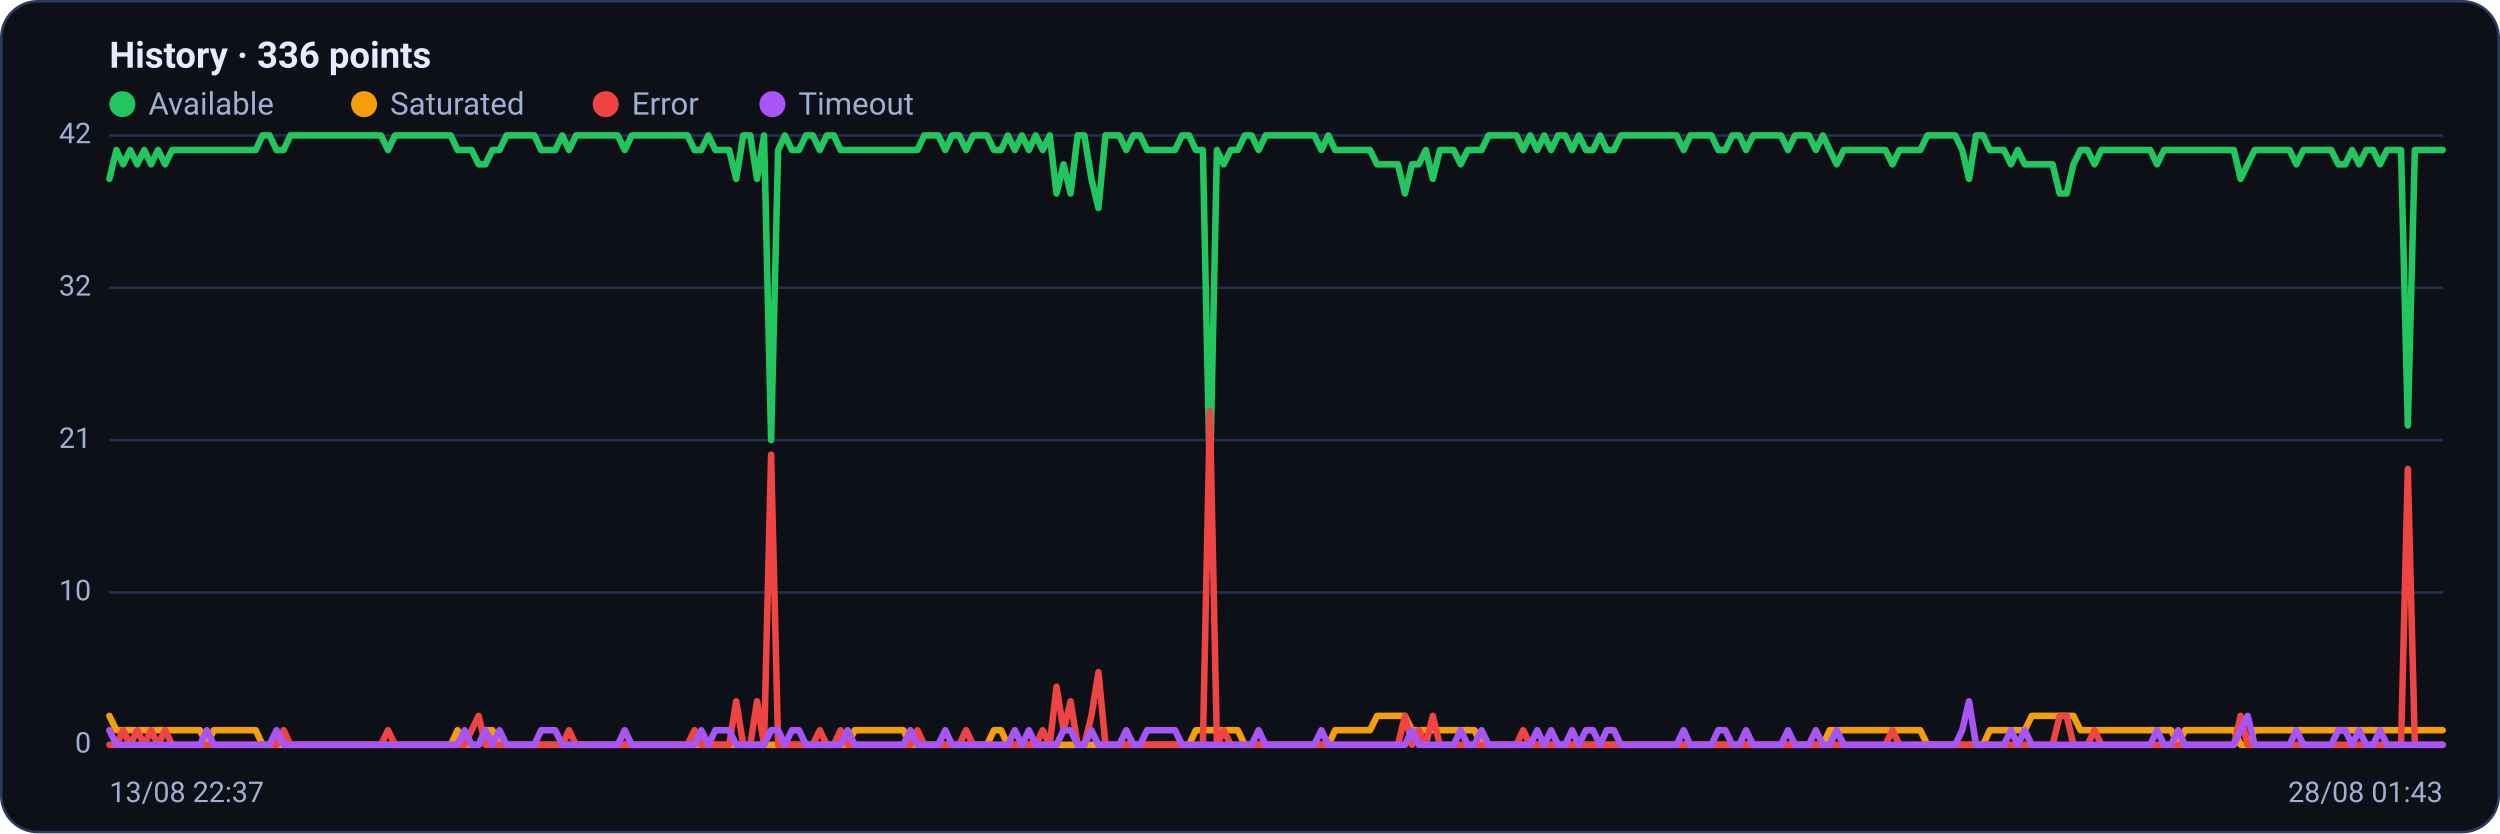
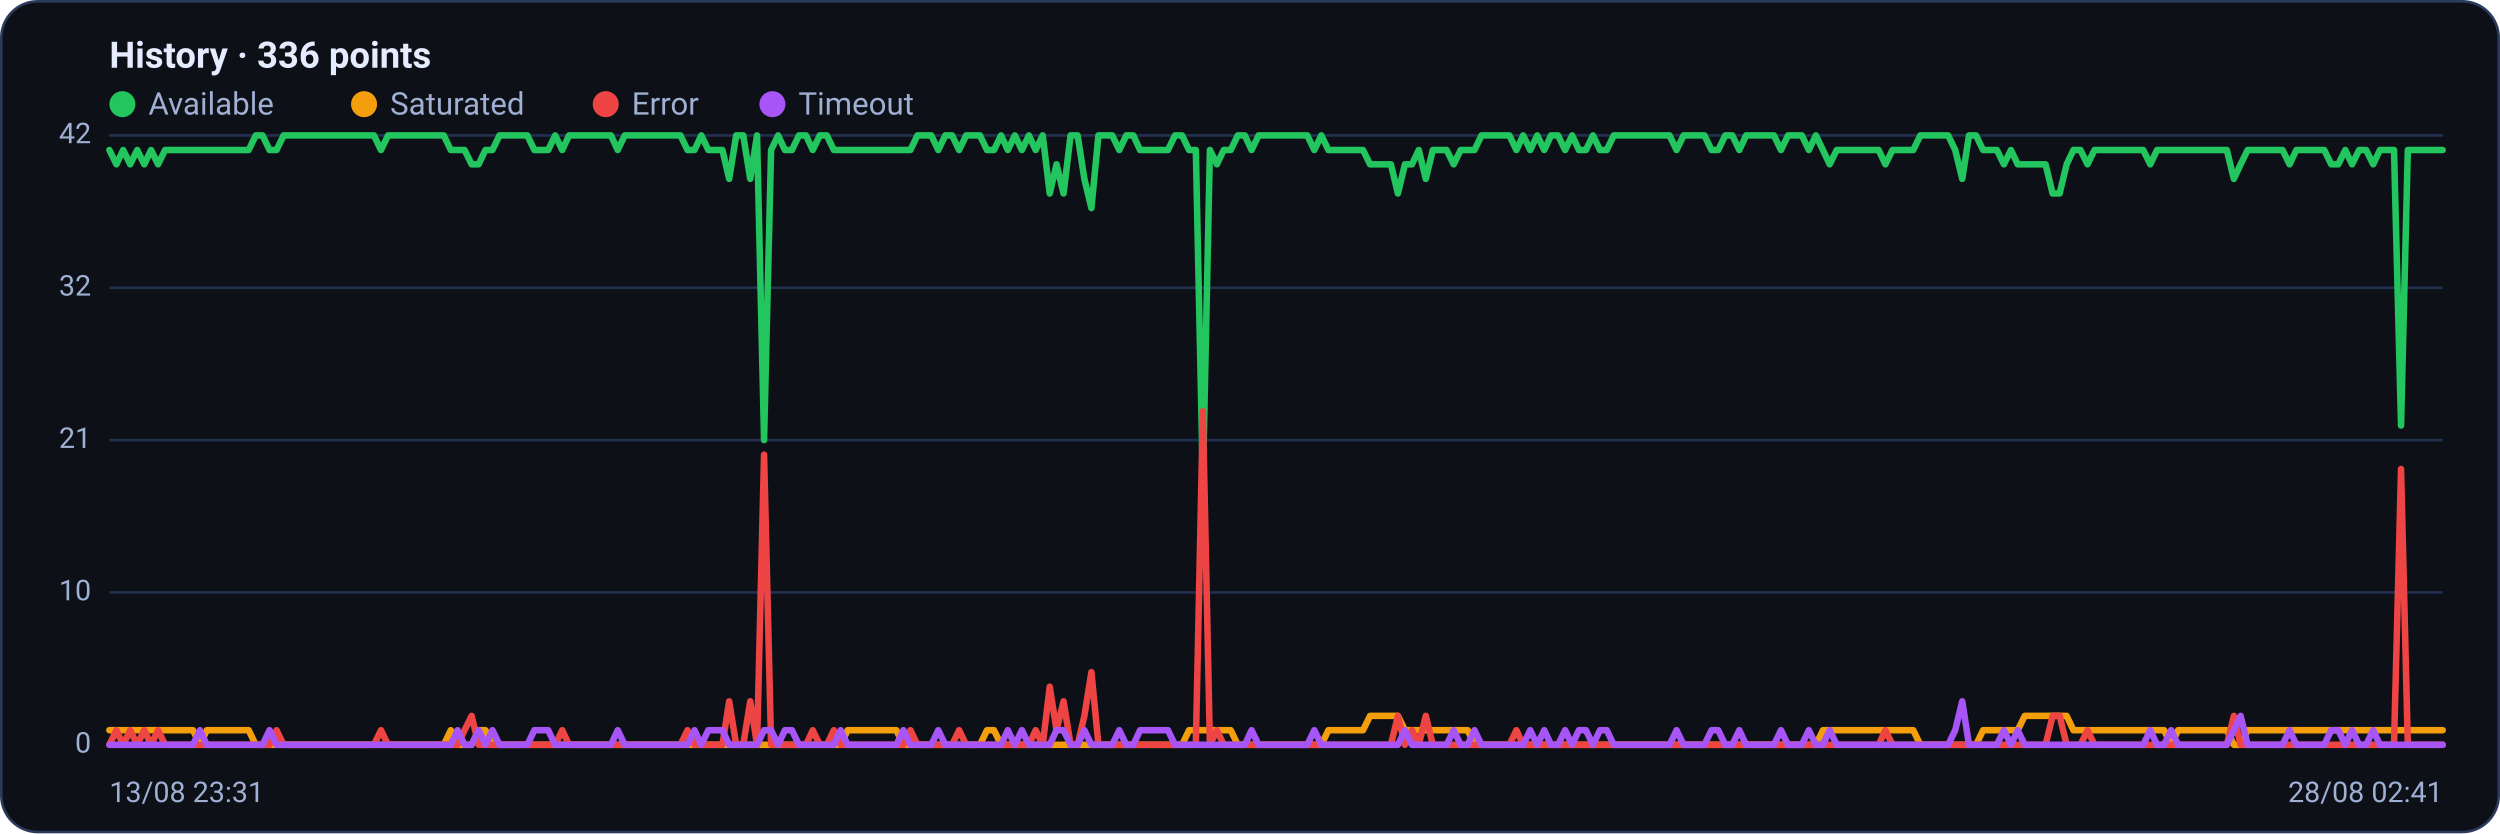
<svg xmlns="http://www.w3.org/2000/svg" viewBox="0 0 960 320" width="960" height="320" font-family="Segoe UI, system-ui, -apple-system, Roboto, Helvetica, Arial, sans-serif" role="img" aria-label="Availability history per region">
  <rect x="0.5" y="0.5" width="959" height="319" rx="14" fill="#0d1117" stroke="#2c3a5e" />
  <text x="42" y="26" font-size="14" font-weight="600" fill="#e6ecff">History · 336 points</text>
  <circle cx="47" cy="40" r="5" fill="#22c55e" />
  <text x="57" y="44" font-size="12" fill="#9fb0d4">Available</text>
  <circle cx="139.8" cy="40" r="5" fill="#f59e0b" />
  <text x="149.8" y="44" font-size="12" fill="#9fb0d4">Saturated</text>
  <circle cx="232.6" cy="40" r="5" fill="#ef4444" />
  <text x="242.6" y="44" font-size="12" fill="#9fb0d4">Error</text>
  <circle cx="296.6" cy="40" r="5" fill="#a855f7" />
  <text x="306.6" y="44" font-size="12" fill="#9fb0d4">Timeout</text>
  <line x1="42" y1="286.0" x2="938" y2="286.0" stroke="#21304f" stroke-width="1" />
  <text x="35" y="289.0" text-anchor="end" font-size="11" fill="#9fb0d4">0</text>
  <line x1="42" y1="227.5" x2="938" y2="227.5" stroke="#21304f" stroke-width="1" />
  <text x="35" y="230.5" text-anchor="end" font-size="11" fill="#9fb0d4">10</text>
  <line x1="42" y1="169.0" x2="938" y2="169.0" stroke="#21304f" stroke-width="1" />
  <text x="35" y="172.0" text-anchor="end" font-size="11" fill="#9fb0d4">21</text>
  <line x1="42" y1="110.5" x2="938" y2="110.5" stroke="#21304f" stroke-width="1" />
  <text x="35" y="113.5" text-anchor="end" font-size="11" fill="#9fb0d4">32</text>
  <line x1="42" y1="52.0" x2="938" y2="52.0" stroke="#21304f" stroke-width="1" />
  <text x="35" y="55.0" text-anchor="end" font-size="11" fill="#9fb0d4">42</text>
-   <polyline fill="none" stroke="#22c55e" stroke-width="2.5" stroke-linejoin="round" stroke-linecap="round" points="42.0,68.7 44.7,57.6 47.3,63.1 50.0,57.6 52.7,63.1 55.4,57.6 58.0,63.1 60.7,57.6 63.4,63.1 66.1,57.6 68.7,57.6 71.4,57.6 74.1,57.6 76.8,57.6 79.4,57.6 82.1,57.6 84.8,57.6 87.5,57.6 90.1,57.6 92.8,57.6 95.5,57.6 98.2,57.6 100.8,52.0 103.5,52.0 106.2,57.6 108.9,57.6 111.5,52.0 114.2,52.0 116.9,52.0 119.6,52.0 122.2,52.0 124.9,52.0 127.6,52.0 130.3,52.0 132.9,52.0 135.6,52.0 138.3,52.0 141.0,52.0 143.6,52.0 146.3,52.0 149.0,57.6 151.7,52.0 154.3,52.0 157.0,52.0 159.7,52.0 162.4,52.0 165.0,52.0 167.7,52.0 170.4,52.0 173.1,52.0 175.7,57.6 178.4,57.6 181.1,57.6 183.8,63.1 186.4,63.1 189.1,57.6 191.8,57.6 194.5,52.0 197.1,52.0 199.8,52.0 202.5,52.0 205.2,52.0 207.8,57.6 210.5,57.6 213.2,57.6 215.9,52.0 218.5,57.6 221.2,52.0 223.9,52.0 226.5,52.0 229.2,52.0 231.9,52.0 234.6,52.0 237.2,52.0 239.9,57.6 242.6,52.0 245.3,52.0 247.9,52.0 250.6,52.0 253.3,52.0 256.0,52.0 258.6,52.0 261.3,52.0 264.0,52.0 266.7,57.6 269.3,57.6 272.0,52.0 274.7,57.6 277.4,57.6 280.0,57.6 282.7,68.7 285.4,52.0 288.1,52.0 290.7,68.7 293.4,52.0 296.1,169.0 298.8,57.6 301.4,52.0 304.1,57.6 306.8,57.6 309.5,52.0 312.1,52.0 314.8,57.6 317.5,52.0 320.2,52.0 322.8,57.6 325.5,57.6 328.2,57.6 330.9,57.6 333.5,57.6 336.2,57.6 338.9,57.6 341.6,57.6 344.2,57.6 346.9,57.6 349.6,57.6 352.3,57.6 354.9,52.0 357.6,52.0 360.3,52.0 363.0,57.6 365.6,52.0 368.3,52.0 371.0,57.6 373.7,52.0 376.3,52.0 379.0,52.0 381.7,57.6 384.4,57.6 387.0,52.0 389.7,57.6 392.4,52.0 395.1,57.6 397.7,52.0 400.4,57.6 403.1,52.0 405.7,74.3 408.4,63.1 411.1,74.3 413.8,52.0 416.4,52.0 419.1,68.7 421.8,79.9 424.5,52.0 427.1,52.0 429.8,52.0 432.5,57.6 435.2,52.0 437.8,52.0 440.5,57.6 443.2,57.6 445.9,57.6 448.5,57.6 451.2,57.6 453.9,52.0 456.6,52.0 459.2,57.6 461.9,57.6 464.6,185.7 467.3,57.6 469.9,63.1 472.6,57.6 475.3,57.6 478.0,52.0 480.6,52.0 483.3,57.6 486.0,52.0 488.7,52.0 491.3,52.0 494.0,52.0 496.7,52.0 499.4,52.0 502.0,52.0 504.7,52.0 507.4,57.6 510.1,52.0 512.7,57.6 515.4,57.6 518.1,57.6 520.8,57.6 523.4,57.6 526.1,57.6 528.8,63.1 531.5,63.1 534.1,63.1 536.8,63.1 539.5,74.3 542.2,63.1 544.8,63.1 547.5,57.6 550.2,68.7 552.9,57.6 555.5,57.6 558.2,57.6 560.9,63.1 563.6,57.6 566.2,57.6 568.9,57.6 571.6,52.0 574.3,52.0 576.9,52.0 579.6,52.0 582.3,52.0 584.9,57.6 587.6,52.0 590.3,57.6 593.0,52.0 595.6,57.6 598.3,52.0 601.0,52.0 603.7,57.6 606.3,52.0 609.0,57.6 611.7,57.6 614.4,52.0 617.0,57.6 619.7,57.6 622.4,52.0 625.1,52.0 627.7,52.0 630.4,52.0 633.1,52.0 635.8,52.0 638.4,52.0 641.1,52.0 643.8,52.0 646.5,57.6 649.1,52.0 651.8,52.0 654.5,52.0 657.2,52.0 659.8,57.6 662.5,57.6 665.2,52.0 667.9,52.0 670.5,57.6 673.2,52.0 675.9,52.0 678.6,52.0 681.2,52.0 683.9,52.0 686.6,57.6 689.3,52.0 691.9,52.0 694.6,52.0 697.3,57.6 700.0,52.0 702.6,57.6 705.3,63.1 708.0,57.6 710.7,57.6 713.3,57.6 716.0,57.6 718.7,57.6 721.4,57.6 724.0,57.6 726.7,63.1 729.4,57.6 732.1,57.6 734.7,57.6 737.4,57.6 740.1,52.0 742.8,52.0 745.4,52.0 748.1,52.0 750.8,52.0 753.5,57.6 756.1,68.7 758.8,52.0 761.5,52.0 764.1,57.6 766.8,57.6 769.5,57.6 772.2,63.1 774.8,57.6 777.5,63.1 780.2,63.1 782.9,63.1 785.5,63.1 788.2,63.1 790.9,74.3 793.6,74.3 796.2,63.1 798.9,57.6 801.6,57.6 804.3,63.1 806.9,57.6 809.6,57.6 812.3,57.6 815.0,57.6 817.6,57.6 820.3,57.6 823.0,57.6 825.7,57.6 828.3,63.1 831.0,57.6 833.7,57.6 836.4,57.6 839.0,57.6 841.7,57.6 844.4,57.6 847.1,57.6 849.7,57.6 852.4,57.6 855.1,57.6 857.8,57.6 860.4,68.7 863.1,63.1 865.8,57.6 868.5,57.6 871.1,57.6 873.8,57.6 876.5,57.6 879.2,57.6 881.8,63.1 884.5,57.6 887.2,57.6 889.9,57.6 892.5,57.6 895.2,57.6 897.9,63.1 900.6,63.1 903.2,57.6 905.9,63.1 908.6,57.6 911.3,57.6 913.9,63.1 916.6,57.6 919.3,57.6 922.0,57.6 924.6,163.4 927.3,57.6 930.0,57.6 932.7,57.6 935.3,57.6 938.0,57.6" />
-   <polyline fill="none" stroke="#f59e0b" stroke-width="2.5" stroke-linejoin="round" stroke-linecap="round" points="42.0,274.9 44.7,280.4 47.3,280.4 50.0,280.4 52.7,280.4 55.4,280.4 58.0,280.4 60.7,280.4 63.4,280.4 66.1,280.4 68.7,280.4 71.4,280.4 74.1,280.4 76.8,280.4 79.4,286.0 82.1,280.4 84.8,280.4 87.5,280.4 90.1,280.4 92.8,280.4 95.5,280.4 98.2,280.4 100.8,286.0 103.5,286.0 106.2,286.0 108.9,286.0 111.5,286.0 114.2,286.0 116.9,286.0 119.6,286.0 122.2,286.0 124.9,286.0 127.6,286.0 130.3,286.0 132.9,286.0 135.6,286.0 138.3,286.0 141.0,286.0 143.6,286.0 146.3,286.0 149.0,286.0 151.7,286.0 154.3,286.0 157.0,286.0 159.7,286.0 162.4,286.0 165.0,286.0 167.7,286.0 170.4,286.0 173.1,286.0 175.7,280.4 178.4,286.0 181.1,286.0 183.8,286.0 186.4,280.4 189.1,280.4 191.8,286.0 194.5,286.0 197.1,286.0 199.8,286.0 202.5,286.0 205.2,286.0 207.8,286.0 210.5,286.0 213.2,286.0 215.9,286.0 218.5,286.0 221.2,286.0 223.9,286.0 226.5,286.0 229.2,286.0 231.9,286.0 234.6,286.0 237.2,286.0 239.9,286.0 242.6,286.0 245.3,286.0 247.9,286.0 250.6,286.0 253.3,286.0 256.0,286.0 258.6,286.0 261.3,286.0 264.0,286.0 266.7,286.0 269.3,286.0 272.0,286.0 274.7,286.0 277.4,286.0 280.0,286.0 282.7,286.0 285.4,286.0 288.1,286.0 290.7,286.0 293.4,286.0 296.1,286.0 298.8,286.0 301.4,286.0 304.1,286.0 306.8,286.0 309.5,286.0 312.1,286.0 314.8,286.0 317.5,286.0 320.2,286.0 322.8,286.0 325.5,286.0 328.2,280.4 330.9,280.4 333.5,280.4 336.2,280.4 338.9,280.4 341.6,280.4 344.2,280.4 346.9,280.4 349.6,286.0 352.3,286.0 354.9,286.0 357.6,286.0 360.3,286.0 363.0,286.0 365.6,286.0 368.3,286.0 371.0,286.0 373.7,286.0 376.3,286.0 379.0,286.0 381.7,280.4 384.4,280.4 387.0,286.0 389.7,286.0 392.4,286.0 395.1,286.0 397.7,286.0 400.4,286.0 403.1,286.0 405.7,286.0 408.4,286.0 411.1,286.0 413.8,286.0 416.4,286.0 419.1,286.0 421.8,286.0 424.5,286.0 427.1,286.0 429.8,286.0 432.5,286.0 435.2,286.0 437.8,286.0 440.5,286.0 443.2,286.0 445.9,286.0 448.5,286.0 451.2,286.0 453.9,286.0 456.6,286.0 459.2,280.4 461.9,280.4 464.6,280.4 467.3,280.4 469.9,280.4 472.6,280.4 475.3,280.4 478.0,286.0 480.6,286.0 483.3,286.0 486.0,286.0 488.7,286.0 491.3,286.0 494.0,286.0 496.7,286.0 499.4,286.0 502.0,286.0 504.7,286.0 507.4,286.0 510.1,286.0 512.7,280.4 515.4,280.4 518.1,280.4 520.8,280.4 523.4,280.4 526.1,280.4 528.8,274.9 531.5,274.9 534.1,274.9 536.8,274.9 539.5,274.9 542.2,280.4 544.8,280.4 547.5,280.4 550.2,280.4 552.9,280.4 555.5,280.4 558.2,280.4 560.9,280.4 563.6,280.4 566.2,280.4 568.9,286.0 571.6,286.0 574.3,286.0 576.9,286.0 579.6,286.0 582.3,286.0 584.9,286.0 587.6,286.0 590.3,286.0 593.0,286.0 595.6,286.0 598.3,286.0 601.0,286.0 603.7,286.0 606.3,286.0 609.0,286.0 611.7,286.0 614.4,286.0 617.0,286.0 619.7,286.0 622.4,286.0 625.1,286.0 627.7,286.0 630.4,286.0 633.1,286.0 635.8,286.0 638.4,286.0 641.1,286.0 643.8,286.0 646.5,286.0 649.1,286.0 651.8,286.0 654.5,286.0 657.2,286.0 659.8,286.0 662.5,286.0 665.2,286.0 667.9,286.0 670.5,286.0 673.2,286.0 675.9,286.0 678.6,286.0 681.2,286.0 683.9,286.0 686.6,286.0 689.3,286.0 691.9,286.0 694.6,286.0 697.3,286.0 700.0,286.0 702.6,280.4 705.3,280.4 708.0,280.4 710.7,280.4 713.3,280.4 716.0,280.4 718.7,280.4 721.4,280.4 724.0,280.4 726.7,280.4 729.4,280.4 732.1,280.4 734.7,280.4 737.4,280.4 740.1,286.0 742.8,286.0 745.4,286.0 748.1,286.0 750.8,286.0 753.5,286.0 756.1,286.0 758.8,286.0 761.5,286.0 764.1,280.4 766.8,280.4 769.5,280.4 772.2,280.4 774.8,280.4 777.5,280.4 780.2,274.9 782.9,274.9 785.5,274.9 788.2,274.9 790.9,274.9 793.6,274.9 796.2,274.9 798.9,280.4 801.6,280.4 804.3,280.4 806.9,280.4 809.6,280.4 812.3,280.4 815.0,280.4 817.6,280.4 820.3,280.4 823.0,280.4 825.7,280.4 828.3,280.4 831.0,280.4 833.7,280.4 836.4,286.0 839.0,280.4 841.7,280.4 844.4,280.4 847.1,280.4 849.7,280.4 852.4,280.4 855.1,280.4 857.8,280.4 860.4,286.0 863.1,286.0 865.8,280.4 868.5,280.4 871.1,280.4 873.8,280.4 876.5,280.4 879.2,280.4 881.8,280.4 884.5,280.4 887.2,280.4 889.9,280.4 892.5,280.4 895.2,280.4 897.9,280.4 900.6,280.4 903.2,280.4 905.9,280.4 908.6,280.4 911.3,280.4 913.9,280.4 916.6,280.4 919.3,280.4 922.0,280.4 924.6,280.4 927.3,280.4 930.0,280.4 932.7,280.4 935.3,280.4 938.0,280.4" />
-   <polyline fill="none" stroke="#ef4444" stroke-width="2.5" stroke-linejoin="round" stroke-linecap="round" points="42.0,286.0 44.7,286.0 47.3,280.4 50.0,286.0 52.7,280.4 55.4,286.0 58.0,280.4 60.7,286.0 63.4,280.4 66.1,286.0 68.7,286.0 71.4,286.0 74.1,286.0 76.8,286.0 79.4,286.0 82.1,286.0 84.8,286.0 87.5,286.0 90.1,286.0 92.8,286.0 95.5,286.0 98.2,286.0 100.8,286.0 103.5,286.0 106.2,286.0 108.9,280.4 111.5,286.0 114.2,286.0 116.9,286.0 119.6,286.0 122.2,286.0 124.9,286.0 127.6,286.0 130.3,286.0 132.9,286.0 135.6,286.0 138.3,286.0 141.0,286.0 143.6,286.0 146.3,286.0 149.0,280.4 151.7,286.0 154.3,286.0 157.0,286.0 159.7,286.0 162.4,286.0 165.0,286.0 167.7,286.0 170.4,286.0 173.1,286.0 175.7,286.0 178.4,286.0 181.1,280.4 183.8,274.9 186.4,286.0 189.1,286.0 191.8,286.0 194.5,286.0 197.1,286.0 199.8,286.0 202.5,286.0 205.2,286.0 207.8,286.0 210.5,286.0 213.2,286.0 215.9,286.0 218.5,280.4 221.2,286.0 223.9,286.0 226.5,286.0 229.2,286.0 231.9,286.0 234.6,286.0 237.2,286.0 239.9,286.0 242.6,286.0 245.3,286.0 247.9,286.0 250.6,286.0 253.3,286.0 256.0,286.0 258.6,286.0 261.3,286.0 264.0,286.0 266.7,280.4 269.3,286.0 272.0,286.0 274.7,286.0 277.4,286.0 280.0,286.0 282.7,269.3 285.4,286.0 288.1,286.0 290.7,269.3 293.4,286.0 296.1,174.6 298.8,286.0 301.4,286.0 304.1,286.0 306.8,286.0 309.5,286.0 312.1,286.0 314.8,280.4 317.5,286.0 320.2,286.0 322.8,280.4 325.5,286.0 328.2,286.0 330.9,286.0 333.5,286.0 336.2,286.0 338.9,286.0 341.6,286.0 344.2,286.0 346.9,286.0 349.6,286.0 352.3,280.4 354.9,286.0 357.6,286.0 360.3,286.0 363.0,286.0 365.6,286.0 368.3,286.0 371.0,280.4 373.7,286.0 376.3,286.0 379.0,286.0 381.7,286.0 384.4,286.0 387.0,286.0 389.7,286.0 392.4,286.0 395.1,286.0 397.7,286.0 400.4,280.4 403.1,286.0 405.7,263.7 408.4,280.4 411.1,269.3 413.8,286.0 416.4,286.0 419.1,274.9 421.8,258.1 424.5,286.0 427.1,286.0 429.8,286.0 432.5,286.0 435.2,286.0 437.8,286.0 440.5,286.0 443.2,286.0 445.9,286.0 448.5,286.0 451.2,286.0 453.9,286.0 456.6,286.0 459.2,286.0 461.9,286.0 464.6,157.9 467.3,286.0 469.9,280.4 472.6,286.0 475.3,286.0 478.0,286.0 480.6,286.0 483.3,286.0 486.0,286.0 488.7,286.0 491.3,286.0 494.0,286.0 496.7,286.0 499.4,286.0 502.0,286.0 504.7,286.0 507.4,286.0 510.1,286.0 512.7,286.0 515.4,286.0 518.1,286.0 520.8,286.0 523.4,286.0 526.1,286.0 528.8,286.0 531.5,286.0 534.1,286.0 536.8,286.0 539.5,274.9 542.2,286.0 544.8,280.4 547.5,286.0 550.2,274.9 552.9,286.0 555.5,286.0 558.2,286.0 560.9,286.0 563.6,286.0 566.2,286.0 568.9,286.0 571.6,286.0 574.3,286.0 576.9,286.0 579.6,286.0 582.3,286.0 584.9,280.4 587.6,286.0 590.3,286.0 593.0,286.0 595.6,286.0 598.3,286.0 601.0,286.0 603.7,286.0 606.3,286.0 609.0,286.0 611.7,286.0 614.4,286.0 617.0,286.0 619.7,286.0 622.4,286.0 625.1,286.0 627.7,286.0 630.4,286.0 633.1,286.0 635.8,286.0 638.4,286.0 641.1,286.0 643.8,286.0 646.5,286.0 649.1,286.0 651.8,286.0 654.5,286.0 657.2,286.0 659.8,286.0 662.5,286.0 665.2,286.0 667.9,286.0 670.5,286.0 673.2,286.0 675.9,286.0 678.6,286.0 681.2,286.0 683.9,286.0 686.6,286.0 689.3,286.0 691.9,286.0 694.6,286.0 697.3,286.0 700.0,286.0 702.6,286.0 705.3,286.0 708.0,286.0 710.7,286.0 713.3,286.0 716.0,286.0 718.7,286.0 721.4,286.0 724.0,286.0 726.7,280.4 729.4,286.0 732.1,286.0 734.7,286.0 737.4,286.0 740.1,286.0 742.8,286.0 745.4,286.0 748.1,286.0 750.8,286.0 753.5,286.0 756.1,286.0 758.8,286.0 761.5,286.0 764.1,286.0 766.8,286.0 769.5,286.0 772.2,286.0 774.8,286.0 777.5,286.0 780.2,286.0 782.9,286.0 785.5,286.0 788.2,286.0 790.9,274.9 793.6,274.9 796.2,286.0 798.9,286.0 801.6,286.0 804.3,280.4 806.9,286.0 809.6,286.0 812.3,286.0 815.0,286.0 817.6,286.0 820.3,286.0 823.0,286.0 825.7,286.0 828.3,286.0 831.0,286.0 833.7,286.0 836.4,286.0 839.0,286.0 841.7,286.0 844.4,286.0 847.1,286.0 849.7,286.0 852.4,286.0 855.1,286.0 857.8,286.0 860.4,274.9 863.1,286.0 865.8,286.0 868.5,286.0 871.1,286.0 873.8,286.0 876.5,286.0 879.2,286.0 881.8,286.0 884.5,286.0 887.2,286.0 889.9,286.0 892.5,286.0 895.2,286.0 897.9,286.0 900.6,286.0 903.2,286.0 905.9,286.0 908.6,286.0 911.3,286.0 913.9,286.0 916.6,286.0 919.3,286.0 922.0,286.0 924.6,180.1 927.3,286.0 930.0,286.0 932.7,286.0 935.3,286.0 938.0,286.0" />
-   <polyline fill="none" stroke="#a855f7" stroke-width="2.5" stroke-linejoin="round" stroke-linecap="round" points="42.0,280.4 44.7,286.0 47.3,286.0 50.0,286.0 52.7,286.0 55.4,286.0 58.0,286.0 60.7,286.0 63.4,286.0 66.1,286.0 68.7,286.0 71.4,286.0 74.1,286.0 76.8,286.0 79.4,280.4 82.1,286.0 84.8,286.0 87.5,286.0 90.1,286.0 92.8,286.0 95.5,286.0 98.2,286.0 100.8,286.0 103.5,286.0 106.2,280.4 108.9,286.0 111.5,286.0 114.2,286.0 116.9,286.0 119.6,286.0 122.2,286.0 124.9,286.0 127.6,286.0 130.3,286.0 132.9,286.0 135.6,286.0 138.3,286.0 141.0,286.0 143.6,286.0 146.3,286.0 149.0,286.0 151.7,286.0 154.3,286.0 157.0,286.0 159.7,286.0 162.4,286.0 165.0,286.0 167.7,286.0 170.4,286.0 173.1,286.0 175.7,286.0 178.4,280.4 181.1,286.0 183.8,286.0 186.4,280.4 189.1,286.0 191.8,280.4 194.5,286.0 197.1,286.0 199.8,286.0 202.5,286.0 205.2,286.0 207.8,280.4 210.5,280.4 213.2,280.4 215.9,286.0 218.5,286.0 221.2,286.0 223.9,286.0 226.5,286.0 229.2,286.0 231.9,286.0 234.6,286.0 237.2,286.0 239.9,280.4 242.6,286.0 245.3,286.0 247.9,286.0 250.6,286.0 253.3,286.0 256.0,286.0 258.6,286.0 261.3,286.0 264.0,286.0 266.7,286.0 269.3,280.4 272.0,286.0 274.7,280.4 277.4,280.4 280.0,280.4 282.7,286.0 285.4,286.0 288.1,286.0 290.7,286.0 293.4,286.0 296.1,280.4 298.8,280.4 301.4,286.0 304.1,280.4 306.8,280.4 309.5,286.0 312.1,286.0 314.8,286.0 317.5,286.0 320.2,286.0 322.8,286.0 325.5,280.4 328.2,286.0 330.9,286.0 333.5,286.0 336.2,286.0 338.9,286.0 341.6,286.0 344.2,286.0 346.9,286.0 349.6,280.4 352.3,286.0 354.9,286.0 357.6,286.0 360.3,286.0 363.0,280.4 365.6,286.0 368.3,286.0 371.0,286.0 373.7,286.0 376.3,286.0 379.0,286.0 381.7,286.0 384.4,286.0 387.0,286.0 389.7,280.4 392.4,286.0 395.1,280.4 397.7,286.0 400.4,286.0 403.1,286.0 405.7,286.0 408.4,280.4 411.1,280.4 413.8,286.0 416.4,286.0 419.1,280.4 421.8,286.0 424.5,286.0 427.1,286.0 429.8,286.0 432.5,280.4 435.2,286.0 437.8,286.0 440.5,280.4 443.2,280.4 445.9,280.4 448.5,280.4 451.2,280.4 453.9,286.0 456.6,286.0 459.2,286.0 461.9,286.0 464.6,286.0 467.3,286.0 469.9,286.0 472.6,286.0 475.3,286.0 478.0,286.0 480.6,286.0 483.3,280.4 486.0,286.0 488.7,286.0 491.3,286.0 494.0,286.0 496.7,286.0 499.4,286.0 502.0,286.0 504.7,286.0 507.4,280.4 510.1,286.0 512.7,286.0 515.4,286.0 518.1,286.0 520.8,286.0 523.4,286.0 526.1,286.0 528.8,286.0 531.5,286.0 534.1,286.0 536.8,286.0 539.5,286.0 542.2,280.4 544.8,286.0 547.5,286.0 550.2,286.0 552.9,286.0 555.5,286.0 558.2,286.0 560.9,280.4 563.6,286.0 566.2,286.0 568.9,280.4 571.6,286.0 574.3,286.0 576.9,286.0 579.6,286.0 582.3,286.0 584.9,286.0 587.6,286.0 590.3,280.4 593.0,286.0 595.6,280.4 598.3,286.0 601.0,286.0 603.7,280.4 606.3,286.0 609.0,280.4 611.7,280.4 614.4,286.0 617.0,280.4 619.7,280.4 622.4,286.0 625.1,286.0 627.7,286.0 630.4,286.0 633.1,286.0 635.8,286.0 638.4,286.0 641.1,286.0 643.8,286.0 646.5,280.4 649.1,286.0 651.8,286.0 654.5,286.0 657.2,286.0 659.8,280.4 662.5,280.4 665.2,286.0 667.9,286.0 670.5,280.4 673.2,286.0 675.9,286.0 678.6,286.0 681.2,286.0 683.9,286.0 686.6,280.4 689.3,286.0 691.9,286.0 694.6,286.0 697.3,280.4 700.0,286.0 702.6,286.0 705.3,280.4 708.0,286.0 710.7,286.0 713.3,286.0 716.0,286.0 718.7,286.0 721.4,286.0 724.0,286.0 726.7,286.0 729.4,286.0 732.1,286.0 734.7,286.0 737.4,286.0 740.1,286.0 742.8,286.0 745.4,286.0 748.1,286.0 750.8,286.0 753.5,280.4 756.1,269.3 758.8,286.0 761.5,286.0 764.1,286.0 766.8,286.0 769.5,286.0 772.2,280.4 774.8,286.0 777.5,280.4 780.2,286.0 782.9,286.0 785.5,286.0 788.2,286.0 790.9,286.0 793.6,286.0 796.2,286.0 798.9,286.0 801.6,286.0 804.3,286.0 806.9,286.0 809.6,286.0 812.3,286.0 815.0,286.0 817.6,286.0 820.3,286.0 823.0,286.0 825.7,286.0 828.3,280.4 831.0,286.0 833.7,286.0 836.4,280.4 839.0,286.0 841.7,286.0 844.4,286.0 847.1,286.0 849.7,286.0 852.4,286.0 855.1,286.0 857.8,286.0 860.4,280.4 863.1,274.9 865.8,286.0 868.5,286.0 871.1,286.0 873.8,286.0 876.5,286.0 879.2,286.0 881.8,280.4 884.5,286.0 887.2,286.0 889.9,286.0 892.5,286.0 895.2,286.0 897.9,280.4 900.6,280.4 903.2,286.0 905.9,280.4 908.6,286.0 911.3,286.0 913.9,280.4 916.6,286.0 919.3,286.0 922.0,286.0 924.6,286.0 927.3,286.0 930.0,286.0 932.7,286.0 935.3,286.0 938.0,286.0" />
-   <text x="42" y="308" font-size="11" fill="#9fb0d4">13/08 22:37</text>
-   <text x="938" y="308" text-anchor="end" font-size="11" fill="#9fb0d4">28/08 01:43</text>
+   <polyline fill="none" stroke="#22c55e" stroke-width="2.5" stroke-linejoin="round" stroke-linecap="round" points="42.0,57.6 44.7,63.1 47.3,57.6 50.0,63.1 52.7,57.6 55.4,63.1 58.0,57.6 60.7,63.1 63.4,57.6 66.1,57.6 68.7,57.6 71.4,57.6 74.1,57.6 76.8,57.6 79.4,57.6 82.1,57.6 84.8,57.6 87.5,57.6 90.1,57.6 92.8,57.6 95.5,57.6 98.2,52.0 100.8,52.0 103.5,57.6 106.2,57.6 108.9,52.0 111.5,52.0 114.2,52.0 116.9,52.0 119.6,52.0 122.2,52.0 124.9,52.0 127.6,52.0 130.3,52.0 132.9,52.0 135.6,52.0 138.3,52.0 141.0,52.0 143.6,52.0 146.3,57.6 149.0,52.0 151.7,52.0 154.3,52.0 157.0,52.0 159.7,52.0 162.4,52.0 165.0,52.0 167.7,52.0 170.4,52.0 173.1,57.6 175.7,57.6 178.4,57.6 181.1,63.1 183.8,63.1 186.4,57.6 189.1,57.6 191.8,52.0 194.5,52.0 197.1,52.0 199.8,52.0 202.5,52.0 205.2,57.6 207.8,57.6 210.5,57.6 213.2,52.0 215.9,57.6 218.5,52.0 221.2,52.0 223.9,52.0 226.5,52.0 229.2,52.0 231.9,52.0 234.6,52.0 237.2,57.6 239.9,52.0 242.6,52.0 245.3,52.0 247.9,52.0 250.6,52.0 253.3,52.0 256.0,52.0 258.6,52.0 261.3,52.0 264.0,57.6 266.7,57.6 269.3,52.0 272.0,57.6 274.7,57.6 277.4,57.6 280.0,68.7 282.7,52.0 285.4,52.0 288.1,68.7 290.7,52.0 293.4,169.0 296.1,57.6 298.8,52.0 301.4,57.6 304.1,57.6 306.8,52.0 309.5,52.0 312.1,57.6 314.8,52.0 317.5,52.0 320.2,57.6 322.8,57.6 325.5,57.6 328.2,57.6 330.9,57.6 333.5,57.6 336.2,57.6 338.9,57.6 341.6,57.6 344.2,57.6 346.9,57.6 349.6,57.6 352.3,52.0 354.9,52.0 357.6,52.0 360.3,57.6 363.0,52.0 365.6,52.0 368.3,57.6 371.0,52.0 373.7,52.0 376.3,52.0 379.0,57.6 381.7,57.6 384.4,52.0 387.0,57.6 389.7,52.0 392.4,57.6 395.1,52.0 397.7,57.6 400.4,52.0 403.1,74.3 405.7,63.1 408.4,74.3 411.1,52.0 413.8,52.0 416.4,68.7 419.1,79.9 421.8,52.0 424.5,52.0 427.1,52.0 429.8,57.6 432.5,52.0 435.2,52.0 437.8,57.6 440.5,57.6 443.2,57.6 445.9,57.6 448.5,57.6 451.2,52.0 453.9,52.0 456.6,57.6 459.2,57.6 461.9,185.7 464.6,57.6 467.3,63.1 469.9,57.6 472.6,57.6 475.3,52.0 478.0,52.0 480.6,57.6 483.3,52.0 486.0,52.0 488.7,52.0 491.3,52.0 494.0,52.0 496.7,52.0 499.4,52.0 502.0,52.0 504.7,57.6 507.4,52.0 510.1,57.6 512.7,57.6 515.4,57.6 518.1,57.6 520.8,57.6 523.4,57.6 526.1,63.1 528.8,63.1 531.5,63.1 534.1,63.1 536.8,74.3 539.5,63.1 542.2,63.1 544.8,57.6 547.5,68.7 550.2,57.6 552.9,57.6 555.5,57.6 558.2,63.1 560.9,57.6 563.6,57.6 566.2,57.6 568.9,52.0 571.6,52.0 574.3,52.0 576.9,52.0 579.6,52.0 582.3,57.6 584.9,52.0 587.6,57.6 590.3,52.0 593.0,57.6 595.6,52.0 598.3,52.0 601.0,57.6 603.7,52.0 606.3,57.6 609.0,57.6 611.7,52.0 614.4,57.6 617.0,57.6 619.7,52.0 622.4,52.0 625.1,52.0 627.7,52.0 630.4,52.0 633.1,52.0 635.8,52.0 638.4,52.0 641.1,52.0 643.8,57.6 646.5,52.0 649.1,52.0 651.8,52.0 654.5,52.0 657.2,57.6 659.8,57.6 662.5,52.0 665.2,52.0 667.9,57.6 670.5,52.0 673.2,52.0 675.9,52.0 678.6,52.0 681.2,52.0 683.9,57.6 686.6,52.0 689.3,52.0 691.9,52.0 694.6,57.6 697.3,52.0 700.0,57.6 702.6,63.1 705.3,57.6 708.0,57.6 710.7,57.6 713.3,57.6 716.0,57.6 718.7,57.6 721.4,57.6 724.0,63.1 726.7,57.6 729.4,57.6 732.1,57.6 734.7,57.6 737.4,52.0 740.1,52.0 742.8,52.0 745.4,52.0 748.1,52.0 750.8,57.6 753.5,68.7 756.1,52.0 758.8,52.0 761.5,57.6 764.1,57.6 766.8,57.6 769.5,63.1 772.2,57.6 774.8,63.1 777.5,63.1 780.2,63.1 782.9,63.1 785.5,63.1 788.2,74.3 790.9,74.3 793.6,63.1 796.2,57.6 798.9,57.6 801.6,63.1 804.3,57.6 806.9,57.6 809.6,57.6 812.3,57.6 815.0,57.6 817.6,57.6 820.3,57.6 823.0,57.6 825.7,63.1 828.3,57.6 831.0,57.6 833.7,57.6 836.4,57.6 839.0,57.6 841.7,57.6 844.4,57.6 847.1,57.6 849.7,57.6 852.4,57.6 855.1,57.6 857.8,68.7 860.4,63.1 863.1,57.6 865.8,57.6 868.5,57.6 871.1,57.6 873.8,57.6 876.5,57.6 879.2,63.1 881.8,57.6 884.5,57.6 887.2,57.6 889.9,57.6 892.5,57.6 895.2,63.1 897.9,63.1 900.6,57.6 903.2,63.1 905.9,57.6 908.6,57.6 911.3,63.1 913.9,57.6 916.6,57.6 919.3,57.6 922.0,163.4 924.6,57.6 927.3,57.6 930.0,57.6 932.7,57.6 935.3,57.6 938.0,57.6" />
+   <polyline fill="none" stroke="#f59e0b" stroke-width="2.5" stroke-linejoin="round" stroke-linecap="round" points="42.0,280.4 44.7,280.4 47.3,280.4 50.0,280.4 52.7,280.4 55.4,280.4 58.0,280.4 60.7,280.4 63.4,280.4 66.1,280.4 68.7,280.4 71.4,280.4 74.1,280.4 76.8,286.0 79.4,280.4 82.1,280.4 84.8,280.4 87.5,280.4 90.1,280.4 92.8,280.4 95.5,280.4 98.2,286.0 100.8,286.0 103.5,286.0 106.2,286.0 108.9,286.0 111.5,286.0 114.2,286.0 116.9,286.0 119.6,286.0 122.2,286.0 124.9,286.0 127.6,286.0 130.3,286.0 132.9,286.0 135.6,286.0 138.3,286.0 141.0,286.0 143.6,286.0 146.3,286.0 149.0,286.0 151.7,286.0 154.3,286.0 157.0,286.0 159.7,286.0 162.4,286.0 165.0,286.0 167.7,286.0 170.4,286.0 173.1,280.4 175.7,286.0 178.4,286.0 181.1,286.0 183.8,280.4 186.4,280.4 189.1,286.0 191.8,286.0 194.5,286.0 197.1,286.0 199.8,286.0 202.5,286.0 205.2,286.0 207.8,286.0 210.5,286.0 213.2,286.0 215.9,286.0 218.5,286.0 221.2,286.0 223.9,286.0 226.5,286.0 229.2,286.0 231.9,286.0 234.6,286.0 237.2,286.0 239.9,286.0 242.6,286.0 245.3,286.0 247.9,286.0 250.6,286.0 253.3,286.0 256.0,286.0 258.6,286.0 261.3,286.0 264.0,286.0 266.7,286.0 269.3,286.0 272.0,286.0 274.7,286.0 277.4,286.0 280.0,286.0 282.7,286.0 285.4,286.0 288.1,286.0 290.7,286.0 293.4,286.0 296.1,286.0 298.8,286.0 301.4,286.0 304.1,286.0 306.8,286.0 309.5,286.0 312.1,286.0 314.8,286.0 317.5,286.0 320.2,286.0 322.8,286.0 325.5,280.4 328.2,280.4 330.9,280.4 333.5,280.4 336.2,280.4 338.9,280.4 341.6,280.4 344.2,280.4 346.9,286.0 349.6,286.0 352.3,286.0 354.9,286.0 357.6,286.0 360.3,286.0 363.0,286.0 365.6,286.0 368.3,286.0 371.0,286.0 373.7,286.0 376.3,286.0 379.0,280.4 381.7,280.4 384.4,286.0 387.0,286.0 389.7,286.0 392.4,286.0 395.1,286.0 397.7,286.0 400.4,286.0 403.1,286.0 405.7,286.0 408.4,286.0 411.1,286.0 413.8,286.0 416.4,286.0 419.1,286.0 421.8,286.0 424.5,286.0 427.1,286.0 429.8,286.0 432.5,286.0 435.2,286.0 437.8,286.0 440.5,286.0 443.2,286.0 445.9,286.0 448.5,286.0 451.2,286.0 453.9,286.0 456.6,280.4 459.2,280.4 461.9,280.4 464.6,280.4 467.3,280.4 469.9,280.4 472.6,280.4 475.3,286.0 478.0,286.0 480.6,286.0 483.3,286.0 486.0,286.0 488.7,286.0 491.3,286.0 494.0,286.0 496.7,286.0 499.4,286.0 502.0,286.0 504.7,286.0 507.4,286.0 510.1,280.4 512.7,280.4 515.4,280.4 518.1,280.4 520.8,280.4 523.4,280.4 526.1,274.9 528.8,274.9 531.5,274.9 534.1,274.9 536.8,274.9 539.5,280.4 542.2,280.4 544.8,280.4 547.5,280.4 550.2,280.4 552.9,280.4 555.5,280.4 558.2,280.4 560.9,280.4 563.6,280.4 566.2,286.0 568.9,286.0 571.6,286.0 574.3,286.0 576.9,286.0 579.6,286.0 582.3,286.0 584.9,286.0 587.6,286.0 590.3,286.0 593.0,286.0 595.6,286.0 598.3,286.0 601.0,286.0 603.7,286.0 606.3,286.0 609.0,286.0 611.7,286.0 614.4,286.0 617.0,286.0 619.7,286.0 622.4,286.0 625.1,286.0 627.7,286.0 630.4,286.0 633.1,286.0 635.8,286.0 638.4,286.0 641.1,286.0 643.8,286.0 646.5,286.0 649.1,286.0 651.8,286.0 654.5,286.0 657.2,286.0 659.8,286.0 662.5,286.0 665.2,286.0 667.9,286.0 670.5,286.0 673.2,286.0 675.9,286.0 678.6,286.0 681.2,286.0 683.9,286.0 686.6,286.0 689.3,286.0 691.9,286.0 694.6,286.0 697.3,286.0 700.0,280.4 702.6,280.4 705.3,280.4 708.0,280.4 710.7,280.4 713.3,280.4 716.0,280.4 718.7,280.4 721.4,280.4 724.0,280.4 726.7,280.4 729.4,280.4 732.1,280.4 734.7,280.4 737.4,286.0 740.1,286.0 742.8,286.0 745.4,286.0 748.1,286.0 750.8,286.0 753.5,286.0 756.1,286.0 758.8,286.0 761.5,280.4 764.1,280.4 766.8,280.4 769.5,280.4 772.2,280.4 774.8,280.4 777.5,274.9 780.2,274.9 782.9,274.9 785.5,274.9 788.2,274.9 790.9,274.9 793.6,274.9 796.2,280.4 798.9,280.4 801.6,280.4 804.3,280.4 806.9,280.4 809.6,280.4 812.3,280.4 815.0,280.4 817.6,280.4 820.3,280.4 823.0,280.4 825.7,280.4 828.3,280.4 831.0,280.4 833.7,286.0 836.4,280.4 839.0,280.4 841.7,280.4 844.4,280.4 847.1,280.4 849.7,280.4 852.4,280.4 855.1,280.4 857.8,286.0 860.4,286.0 863.1,280.4 865.8,280.4 868.5,280.4 871.1,280.4 873.8,280.4 876.5,280.4 879.2,280.4 881.8,280.4 884.5,280.4 887.2,280.4 889.9,280.4 892.5,280.4 895.2,280.4 897.9,280.4 900.6,280.4 903.2,280.4 905.9,280.4 908.6,280.4 911.3,280.4 913.9,280.4 916.6,280.4 919.3,280.4 922.0,280.4 924.6,280.4 927.3,280.4 930.0,280.4 932.7,280.4 935.3,280.4 938.0,280.4" />
+   <polyline fill="none" stroke="#ef4444" stroke-width="2.5" stroke-linejoin="round" stroke-linecap="round" points="42.0,286.0 44.7,280.4 47.3,286.0 50.0,280.4 52.7,286.0 55.4,280.4 58.0,286.0 60.7,280.4 63.4,286.0 66.1,286.0 68.7,286.0 71.4,286.0 74.1,286.0 76.8,286.0 79.4,286.0 82.1,286.0 84.8,286.0 87.5,286.0 90.1,286.0 92.8,286.0 95.5,286.0 98.2,286.0 100.8,286.0 103.5,286.0 106.2,280.4 108.9,286.0 111.5,286.0 114.2,286.0 116.9,286.0 119.6,286.0 122.2,286.0 124.9,286.0 127.6,286.0 130.3,286.0 132.9,286.0 135.6,286.0 138.3,286.0 141.0,286.0 143.6,286.0 146.3,280.4 149.0,286.0 151.7,286.0 154.3,286.0 157.0,286.0 159.7,286.0 162.4,286.0 165.0,286.0 167.7,286.0 170.4,286.0 173.1,286.0 175.7,286.0 178.4,280.4 181.1,274.9 183.8,286.0 186.4,286.0 189.1,286.0 191.8,286.0 194.5,286.0 197.1,286.0 199.8,286.0 202.5,286.0 205.2,286.0 207.8,286.0 210.5,286.0 213.2,286.0 215.9,280.4 218.5,286.0 221.2,286.0 223.9,286.0 226.5,286.0 229.2,286.0 231.9,286.0 234.6,286.0 237.2,286.0 239.9,286.0 242.6,286.0 245.3,286.0 247.9,286.0 250.6,286.0 253.3,286.0 256.0,286.0 258.6,286.0 261.3,286.0 264.0,280.4 266.7,286.0 269.3,286.0 272.0,286.0 274.7,286.0 277.4,286.0 280.0,269.3 282.7,286.0 285.4,286.0 288.1,269.3 290.7,286.0 293.4,174.6 296.1,286.0 298.8,286.0 301.4,286.0 304.1,286.0 306.8,286.0 309.5,286.0 312.1,280.4 314.8,286.0 317.5,286.0 320.2,280.4 322.8,286.0 325.5,286.0 328.2,286.0 330.9,286.0 333.5,286.0 336.2,286.0 338.9,286.0 341.6,286.0 344.2,286.0 346.9,286.0 349.6,280.4 352.3,286.0 354.9,286.0 357.6,286.0 360.3,286.0 363.0,286.0 365.6,286.0 368.3,280.4 371.0,286.0 373.7,286.0 376.3,286.0 379.0,286.0 381.7,286.0 384.4,286.0 387.0,286.0 389.7,286.0 392.4,286.0 395.1,286.0 397.7,280.4 400.4,286.0 403.1,263.7 405.7,280.4 408.4,269.3 411.1,286.0 413.8,286.0 416.4,274.9 419.1,258.1 421.8,286.0 424.5,286.0 427.1,286.0 429.8,286.0 432.5,286.0 435.2,286.0 437.8,286.0 440.5,286.0 443.2,286.0 445.9,286.0 448.5,286.0 451.2,286.0 453.9,286.0 456.6,286.0 459.2,286.0 461.9,157.9 464.6,286.0 467.3,280.4 469.9,286.0 472.6,286.0 475.3,286.0 478.0,286.0 480.6,286.0 483.3,286.0 486.0,286.0 488.7,286.0 491.3,286.0 494.0,286.0 496.7,286.0 499.4,286.0 502.0,286.0 504.7,286.0 507.4,286.0 510.1,286.0 512.7,286.0 515.4,286.0 518.1,286.0 520.8,286.0 523.4,286.0 526.1,286.0 528.8,286.0 531.5,286.0 534.1,286.0 536.8,274.9 539.5,286.0 542.2,280.4 544.8,286.0 547.5,274.9 550.2,286.0 552.9,286.0 555.5,286.0 558.2,286.0 560.9,286.0 563.6,286.0 566.2,286.0 568.9,286.0 571.6,286.0 574.3,286.0 576.9,286.0 579.6,286.0 582.3,280.4 584.9,286.0 587.6,286.0 590.3,286.0 593.0,286.0 595.6,286.0 598.3,286.0 601.0,286.0 603.7,286.0 606.3,286.0 609.0,286.0 611.7,286.0 614.4,286.0 617.0,286.0 619.7,286.0 622.4,286.0 625.1,286.0 627.7,286.0 630.4,286.0 633.1,286.0 635.8,286.0 638.4,286.0 641.1,286.0 643.8,286.0 646.5,286.0 649.1,286.0 651.8,286.0 654.5,286.0 657.2,286.0 659.8,286.0 662.5,286.0 665.2,286.0 667.9,286.0 670.5,286.0 673.2,286.0 675.9,286.0 678.6,286.0 681.2,286.0 683.9,286.0 686.6,286.0 689.3,286.0 691.9,286.0 694.6,286.0 697.3,286.0 700.0,286.0 702.6,286.0 705.3,286.0 708.0,286.0 710.7,286.0 713.3,286.0 716.0,286.0 718.7,286.0 721.4,286.0 724.0,280.4 726.7,286.0 729.4,286.0 732.1,286.0 734.7,286.0 737.4,286.0 740.1,286.0 742.8,286.0 745.4,286.0 748.1,286.0 750.8,286.0 753.5,286.0 756.1,286.0 758.8,286.0 761.5,286.0 764.1,286.0 766.8,286.0 769.5,286.0 772.2,286.0 774.8,286.0 777.5,286.0 780.2,286.0 782.9,286.0 785.5,286.0 788.2,274.9 790.9,274.9 793.6,286.0 796.2,286.0 798.9,286.0 801.6,280.4 804.3,286.0 806.9,286.0 809.6,286.0 812.3,286.0 815.0,286.0 817.6,286.0 820.3,286.0 823.0,286.0 825.7,286.0 828.3,286.0 831.0,286.0 833.7,286.0 836.4,286.0 839.0,286.0 841.7,286.0 844.4,286.0 847.1,286.0 849.7,286.0 852.4,286.0 855.1,286.0 857.8,274.9 860.4,286.0 863.1,286.0 865.8,286.0 868.5,286.0 871.1,286.0 873.8,286.0 876.5,286.0 879.2,286.0 881.8,286.0 884.5,286.0 887.2,286.0 889.9,286.0 892.5,286.0 895.2,286.0 897.9,286.0 900.6,286.0 903.2,286.0 905.9,286.0 908.6,286.0 911.3,286.0 913.9,286.0 916.6,286.0 919.3,286.0 922.0,180.1 924.6,286.0 927.3,286.0 930.0,286.0 932.7,286.0 935.3,286.0 938.0,286.0" />
+   <polyline fill="none" stroke="#a855f7" stroke-width="2.5" stroke-linejoin="round" stroke-linecap="round" points="42.0,286.0 44.7,286.0 47.3,286.0 50.0,286.0 52.7,286.0 55.4,286.0 58.0,286.0 60.7,286.0 63.4,286.0 66.1,286.0 68.7,286.0 71.4,286.0 74.1,286.0 76.8,280.4 79.4,286.0 82.1,286.0 84.8,286.0 87.5,286.0 90.1,286.0 92.8,286.0 95.5,286.0 98.2,286.0 100.8,286.0 103.5,280.4 106.2,286.0 108.9,286.0 111.5,286.0 114.2,286.0 116.9,286.0 119.6,286.0 122.2,286.0 124.9,286.0 127.6,286.0 130.3,286.0 132.9,286.0 135.6,286.0 138.3,286.0 141.0,286.0 143.6,286.0 146.3,286.0 149.0,286.0 151.7,286.0 154.3,286.0 157.0,286.0 159.7,286.0 162.4,286.0 165.0,286.0 167.7,286.0 170.4,286.0 173.1,286.0 175.7,280.4 178.4,286.0 181.1,286.0 183.8,280.4 186.4,286.0 189.1,280.4 191.8,286.0 194.5,286.0 197.1,286.0 199.8,286.0 202.5,286.0 205.2,280.4 207.8,280.4 210.5,280.4 213.2,286.0 215.9,286.0 218.5,286.0 221.2,286.0 223.9,286.0 226.5,286.0 229.2,286.0 231.9,286.0 234.6,286.0 237.2,280.4 239.9,286.0 242.6,286.0 245.3,286.0 247.9,286.0 250.6,286.0 253.3,286.0 256.0,286.0 258.6,286.0 261.3,286.0 264.0,286.0 266.7,280.4 269.3,286.0 272.0,280.4 274.7,280.4 277.4,280.4 280.0,286.0 282.7,286.0 285.4,286.0 288.1,286.0 290.7,286.0 293.4,280.4 296.1,280.4 298.8,286.0 301.4,280.4 304.1,280.4 306.8,286.0 309.5,286.0 312.1,286.0 314.8,286.0 317.5,286.0 320.2,286.0 322.8,280.4 325.5,286.0 328.2,286.0 330.9,286.0 333.5,286.0 336.2,286.0 338.9,286.0 341.6,286.0 344.2,286.0 346.9,280.4 349.6,286.0 352.3,286.0 354.9,286.0 357.6,286.0 360.3,280.4 363.0,286.0 365.6,286.0 368.3,286.0 371.0,286.0 373.7,286.0 376.3,286.0 379.0,286.0 381.7,286.0 384.4,286.0 387.0,280.4 389.7,286.0 392.4,280.4 395.1,286.0 397.7,286.0 400.4,286.0 403.1,286.0 405.7,280.4 408.4,280.4 411.1,286.0 413.8,286.0 416.4,280.4 419.1,286.0 421.8,286.0 424.5,286.0 427.1,286.0 429.8,280.4 432.5,286.0 435.2,286.0 437.8,280.4 440.5,280.4 443.2,280.4 445.9,280.4 448.5,280.4 451.2,286.0 453.9,286.0 456.6,286.0 459.2,286.0 461.9,286.0 464.6,286.0 467.3,286.0 469.9,286.0 472.6,286.0 475.3,286.0 478.0,286.0 480.6,280.4 483.3,286.0 486.0,286.0 488.7,286.0 491.3,286.0 494.0,286.0 496.7,286.0 499.4,286.0 502.0,286.0 504.7,280.4 507.4,286.0 510.1,286.0 512.7,286.0 515.4,286.0 518.1,286.0 520.8,286.0 523.4,286.0 526.1,286.0 528.8,286.0 531.5,286.0 534.1,286.0 536.8,286.0 539.5,280.4 542.2,286.0 544.8,286.0 547.5,286.0 550.2,286.0 552.9,286.0 555.5,286.0 558.2,280.4 560.9,286.0 563.6,286.0 566.2,280.4 568.9,286.0 571.6,286.0 574.3,286.0 576.9,286.0 579.6,286.0 582.3,286.0 584.9,286.0 587.6,280.4 590.3,286.0 593.0,280.4 595.6,286.0 598.3,286.0 601.0,280.4 603.7,286.0 606.3,280.4 609.0,280.4 611.7,286.0 614.4,280.4 617.0,280.4 619.7,286.0 622.4,286.0 625.1,286.0 627.7,286.0 630.4,286.0 633.1,286.0 635.8,286.0 638.4,286.0 641.1,286.0 643.8,280.4 646.5,286.0 649.1,286.0 651.8,286.0 654.5,286.0 657.2,280.4 659.8,280.4 662.5,286.0 665.2,286.0 667.9,280.4 670.5,286.0 673.2,286.0 675.9,286.0 678.6,286.0 681.2,286.0 683.9,280.4 686.6,286.0 689.3,286.0 691.9,286.0 694.6,280.4 697.3,286.0 700.0,286.0 702.6,280.4 705.3,286.0 708.0,286.0 710.7,286.0 713.3,286.0 716.0,286.0 718.7,286.0 721.4,286.0 724.0,286.0 726.7,286.0 729.4,286.0 732.1,286.0 734.7,286.0 737.4,286.0 740.1,286.0 742.8,286.0 745.4,286.0 748.1,286.0 750.8,280.4 753.5,269.3 756.1,286.0 758.8,286.0 761.5,286.0 764.1,286.0 766.8,286.0 769.5,280.4 772.2,286.0 774.8,280.4 777.5,286.0 780.2,286.0 782.9,286.0 785.5,286.0 788.2,286.0 790.9,286.0 793.6,286.0 796.2,286.0 798.9,286.0 801.6,286.0 804.3,286.0 806.9,286.0 809.6,286.0 812.3,286.0 815.0,286.0 817.6,286.0 820.3,286.0 823.0,286.0 825.7,280.4 828.3,286.0 831.0,286.0 833.7,280.4 836.4,286.0 839.0,286.0 841.7,286.0 844.4,286.0 847.1,286.0 849.7,286.0 852.4,286.0 855.1,286.0 857.8,280.4 860.4,274.9 863.1,286.0 865.8,286.0 868.5,286.0 871.1,286.0 873.8,286.0 876.5,286.0 879.2,280.4 881.8,286.0 884.5,286.0 887.2,286.0 889.9,286.0 892.5,286.0 895.2,280.4 897.9,280.4 900.6,286.0 903.2,280.4 905.9,286.0 908.6,286.0 911.3,280.4 913.9,286.0 916.6,286.0 919.3,286.0 922.0,286.0 924.6,286.0 927.3,286.0 930.0,286.0 932.7,286.0 935.3,286.0 938.0,286.0" />
+   <text x="42" y="308" font-size="11" fill="#9fb0d4">13/08 23:31</text>
+   <text x="938" y="308" text-anchor="end" font-size="11" fill="#9fb0d4">28/08 02:41</text>
</svg>
